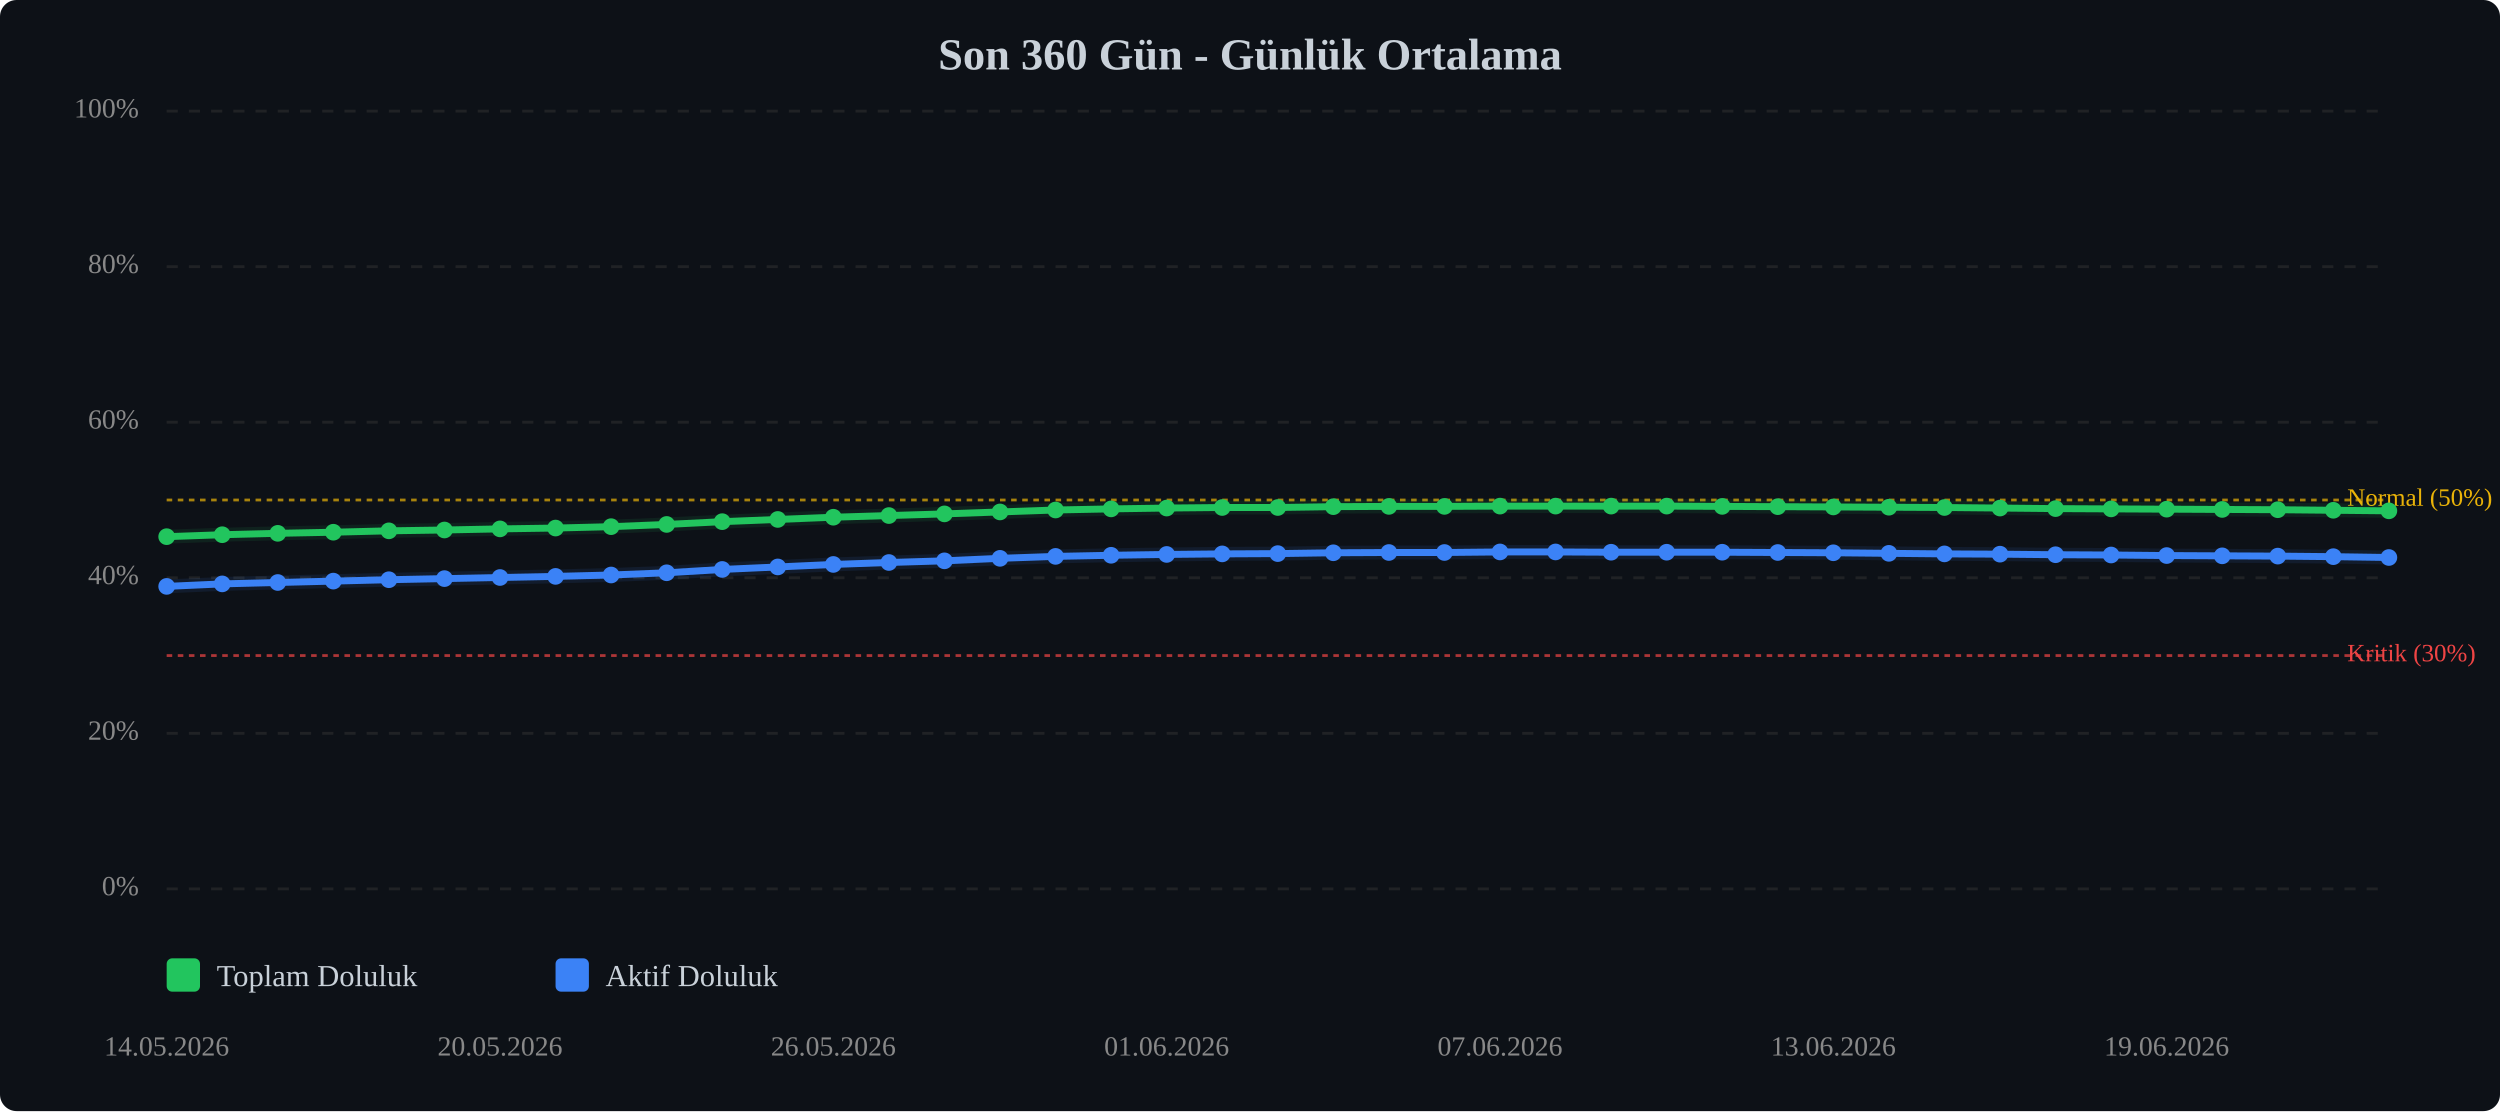
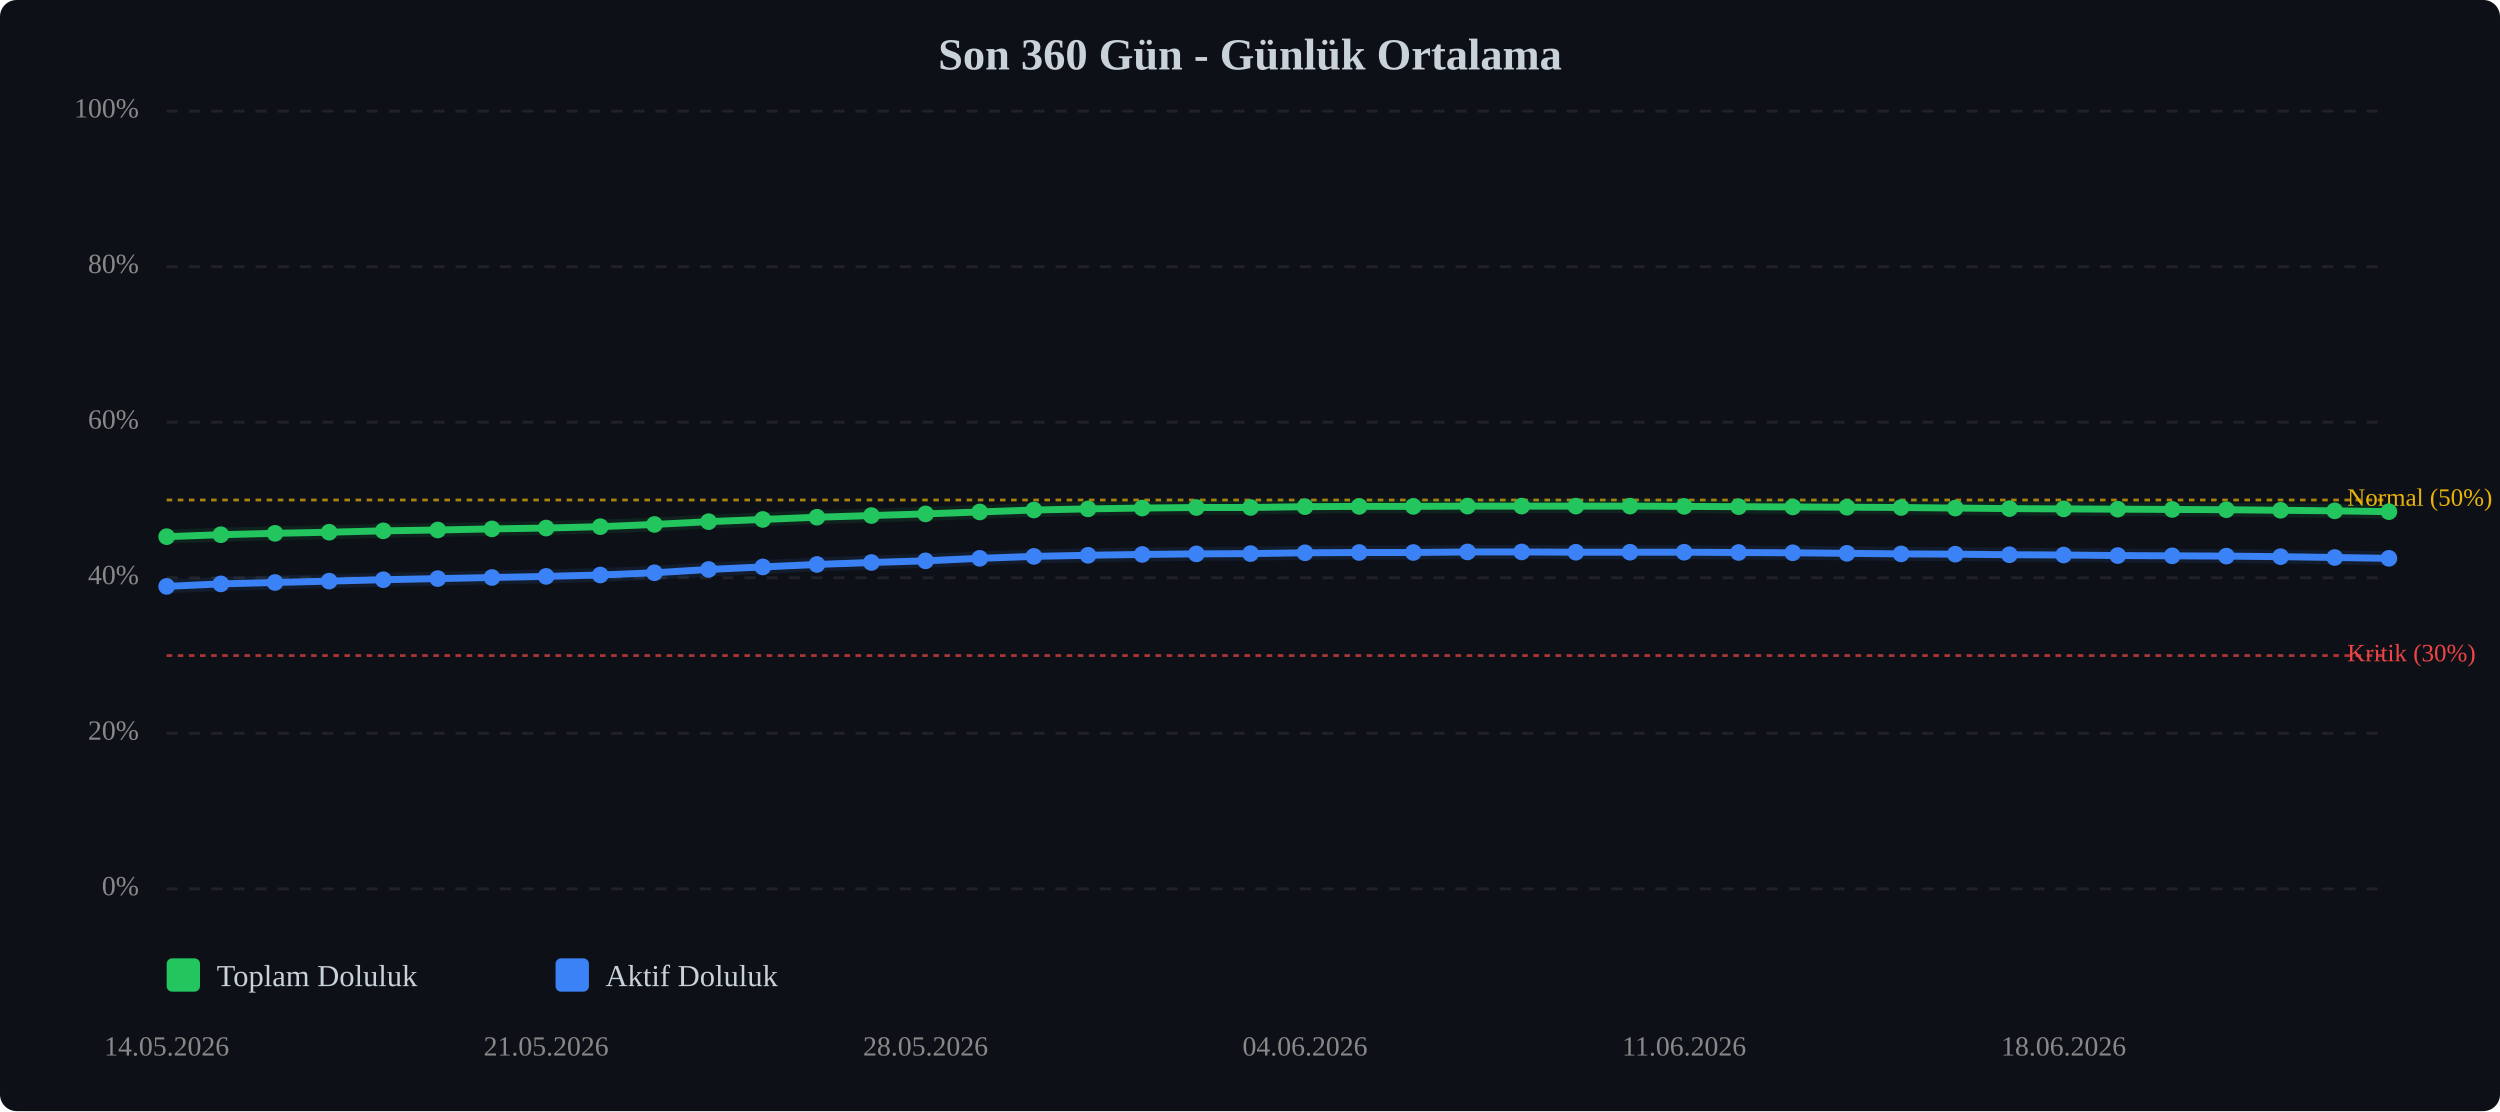
<svg xmlns="http://www.w3.org/2000/svg" viewBox="0 0 900 400" width="100%" style="max-width:900px;">
  <rect width="900" height="400" fill="#0d1117" rx="6" />
  <text x="450.0" y="25" text-anchor="middle" font-size="16" font-weight="bold" fill="#c9d1d9">Son 360 Gün - Günlük Ortalama</text>
  <line x1="60" y1="320.0" x2="860" y2="320.0" stroke="#333" stroke-width="1" stroke-dasharray="4,4" opacity="0.5" />
  <text x="50" y="320.0" text-anchor="end" dominant-baseline="middle" font-size="10" fill="#888">0%</text>
  <line x1="60" y1="264.0" x2="860" y2="264.0" stroke="#333" stroke-width="1" stroke-dasharray="4,4" opacity="0.5" />
  <text x="50" y="264.0" text-anchor="end" dominant-baseline="middle" font-size="10" fill="#888">20%</text>
  <line x1="60" y1="208.0" x2="860" y2="208.0" stroke="#333" stroke-width="1" stroke-dasharray="4,4" opacity="0.5" />
  <text x="50" y="208.0" text-anchor="end" dominant-baseline="middle" font-size="10" fill="#888">40%</text>
  <line x1="60" y1="152.0" x2="860" y2="152.0" stroke="#333" stroke-width="1" stroke-dasharray="4,4" opacity="0.5" />
  <text x="50" y="152.0" text-anchor="end" dominant-baseline="middle" font-size="10" fill="#888">60%</text>
  <line x1="60" y1="96.0" x2="860" y2="96.0" stroke="#333" stroke-width="1" stroke-dasharray="4,4" opacity="0.5" />
  <text x="50" y="96.0" text-anchor="end" dominant-baseline="middle" font-size="10" fill="#888">80%</text>
  <line x1="60" y1="40.0" x2="860" y2="40.0" stroke="#333" stroke-width="1" stroke-dasharray="4,4" opacity="0.5" />
  <text x="50" y="40.0" text-anchor="end" dominant-baseline="middle" font-size="10" fill="#888">100%</text>
  <line x1="60" y1="236.0" x2="860" y2="236.0" stroke="#ef4444" stroke-width="1" stroke-dasharray="2,2" opacity="0.7" />
  <text x="845" y="236.0" dominant-baseline="middle" font-size="9" fill="#ef4444">Kritik (30%)</text>
  <line x1="60" y1="180.0" x2="860" y2="180.0" stroke="#eab308" stroke-width="1" stroke-dasharray="2,2" opacity="0.7" />
  <text x="845" y="180.0" dominant-baseline="middle" font-size="9" fill="#eab308">Normal (50%)</text>
-   <polyline points="60.0,193.2 80.0,192.5 100.0,192.0 120.0,191.6 140.0,191.1 160.0,190.8 180.0,190.4 200.0,190.1 220.0,189.6 240.0,188.8 260.0,187.8 280.0,187.0 300.0,186.2 320.0,185.6 340.0,185.0 360.0,184.3 380.0,183.6 400.0,183.2 420.0,182.9 440.0,182.7 460.0,182.7 480.0,182.4 500.0,182.3 520.0,182.3 540.0,182.2 560.0,182.2 580.0,182.2 600.0,182.2 620.0,182.3 640.0,182.4 660.0,182.5 680.0,182.6 700.0,182.7 720.0,182.9 740.0,183.1 760.0,183.2 780.0,183.3 800.0,183.4 820.0,183.5 840.0,183.7 860.0,183.9" fill="none" stroke="#22c55e" stroke-width="2.5" stroke-linecap="round" stroke-linejoin="round" />
-   <polyline points="60.0,193.2 80.0,192.5 100.0,192.0 120.0,191.6 140.0,191.1 160.0,190.8 180.0,190.4 200.0,190.1 220.0,189.6 240.0,188.8 260.0,187.8 280.0,187.0 300.0,186.2 320.0,185.6 340.0,185.0 360.0,184.3 380.0,183.6 400.0,183.2 420.0,182.9 440.0,182.7 460.0,182.7 480.0,182.4 500.0,182.3 520.0,182.3 540.0,182.2 560.0,182.2 580.0,182.2 600.0,182.2 620.0,182.3 640.0,182.4 660.0,182.5 680.0,182.6 700.0,182.7 720.0,182.9 740.0,183.1 760.0,183.2 780.0,183.3 800.0,183.4 820.0,183.5 840.0,183.7 860.0,183.9" fill="none" stroke="#22c55e" stroke-width="5" opacity="0.1" stroke-linecap="round" stroke-linejoin="round" />
-   <polyline points="60.0,211.1 80.0,210.2 100.0,209.7 120.0,209.2 140.0,208.7 160.0,208.3 180.0,207.9 200.0,207.5 220.0,207.0 240.0,206.2 260.0,205.0 280.0,204.1 300.0,203.2 320.0,202.5 340.0,201.9 360.0,201.0 380.0,200.3 400.0,199.9 420.0,199.6 440.0,199.4 460.0,199.3 480.0,199.0 500.0,198.9 520.0,198.9 540.0,198.7 560.0,198.7 580.0,198.8 600.0,198.8 620.0,198.8 640.0,198.9 660.0,199.0 680.0,199.2 700.0,199.4 720.0,199.5 740.0,199.7 760.0,199.8 780.0,200.0 800.0,200.1 820.0,200.2 840.0,200.4 860.0,200.7" fill="none" stroke="#3b82f6" stroke-width="2.5" stroke-linecap="round" stroke-linejoin="round" />
-   <polyline points="60.0,211.1 80.0,210.2 100.0,209.7 120.0,209.2 140.0,208.7 160.0,208.3 180.0,207.9 200.0,207.5 220.0,207.0 240.0,206.2 260.0,205.0 280.0,204.1 300.0,203.2 320.0,202.5 340.0,201.9 360.0,201.0 380.0,200.3 400.0,199.9 420.0,199.6 440.0,199.4 460.0,199.3 480.0,199.0 500.0,198.9 520.0,198.9 540.0,198.7 560.0,198.7 580.0,198.8 600.0,198.8 620.0,198.8 640.0,198.9 660.0,199.0 680.0,199.2 700.0,199.4 720.0,199.5 740.0,199.7 760.0,199.8 780.0,200.0 800.0,200.1 820.0,200.2 840.0,200.4 860.0,200.7" fill="none" stroke="#3b82f6" stroke-width="5" opacity="0.1" stroke-linecap="round" stroke-linejoin="round" />
+   <polyline points="60.0,193.2 79.5,192.5 99.0,192.0 118.5,191.6 138.0,191.1 157.6,190.8 177.1,190.4 196.6,190.1 216.1,189.6 235.6,188.8 255.1,187.8 274.6,187.0 294.1,186.2 313.7,185.6 333.2,185.0 352.7,184.3 372.2,183.6 391.7,183.2 411.2,182.9 430.7,182.7 450.2,182.7 469.8,182.4 489.3,182.3 508.8,182.3 528.3,182.2 547.8,182.2 567.3,182.2 586.8,182.2 606.3,182.3 625.9,182.4 645.4,182.5 664.9,182.6 684.4,182.7 703.9,182.9 723.4,183.1 742.9,183.2 762.4,183.3 782.0,183.4 801.5,183.5 821.0,183.7 840.5,183.9 860.0,184.2" fill="none" stroke="#22c55e" stroke-width="2.5" stroke-linecap="round" stroke-linejoin="round" />
+   <polyline points="60.0,193.2 79.5,192.5 99.0,192.0 118.5,191.6 138.0,191.1 157.6,190.8 177.1,190.4 196.6,190.1 216.1,189.6 235.6,188.8 255.1,187.8 274.6,187.0 294.1,186.2 313.7,185.6 333.2,185.0 352.7,184.3 372.2,183.6 391.7,183.2 411.2,182.9 430.7,182.7 450.2,182.7 469.8,182.4 489.3,182.3 508.8,182.3 528.3,182.2 547.8,182.2 567.3,182.2 586.8,182.2 606.3,182.3 625.9,182.4 645.4,182.5 664.9,182.6 684.4,182.7 703.9,182.9 723.4,183.1 742.9,183.2 762.4,183.3 782.0,183.4 801.5,183.5 821.0,183.7 840.5,183.9 860.0,184.2" fill="none" stroke="#22c55e" stroke-width="5" opacity="0.1" stroke-linecap="round" stroke-linejoin="round" />
+   <polyline points="60.0,211.1 79.5,210.2 99.0,209.7 118.5,209.2 138.0,208.7 157.6,208.3 177.1,207.9 196.6,207.5 216.1,207.0 235.6,206.2 255.1,205.0 274.6,204.1 294.1,203.2 313.7,202.5 333.2,201.9 352.7,201.0 372.2,200.3 391.7,199.9 411.2,199.6 430.7,199.4 450.2,199.3 469.8,199.0 489.3,198.9 508.8,198.9 528.3,198.7 547.8,198.7 567.3,198.8 586.8,198.8 606.3,198.8 625.9,198.9 645.4,199.0 664.9,199.2 684.4,199.4 703.9,199.5 723.4,199.7 742.9,199.8 762.4,200.0 782.0,200.1 801.5,200.2 821.0,200.4 840.5,200.7 860.0,201.0" fill="none" stroke="#3b82f6" stroke-width="2.5" stroke-linecap="round" stroke-linejoin="round" />
+   <polyline points="60.0,211.1 79.5,210.2 99.0,209.7 118.5,209.2 138.0,208.7 157.6,208.3 177.1,207.9 196.6,207.5 216.1,207.0 235.6,206.2 255.1,205.0 274.6,204.1 294.1,203.2 313.7,202.5 333.2,201.9 352.7,201.0 372.2,200.3 391.7,199.9 411.2,199.6 430.7,199.4 450.2,199.3 469.8,199.0 489.3,198.9 508.8,198.9 528.3,198.7 547.8,198.7 567.3,198.8 586.8,198.8 606.3,198.8 625.9,198.9 645.4,199.0 664.9,199.2 684.4,199.4 703.9,199.5 723.4,199.7 742.9,199.8 762.4,200.0 782.0,200.1 801.5,200.2 821.0,200.4 840.5,200.7 860.0,201.0" fill="none" stroke="#3b82f6" stroke-width="5" opacity="0.1" stroke-linecap="round" stroke-linejoin="round" />
  <circle cx="60.0" cy="193.2" r="3" fill="#22c55e" />
-   <circle cx="80.0" cy="192.5" r="3" fill="#22c55e" />
-   <circle cx="100.0" cy="192.0" r="3" fill="#22c55e" />
-   <circle cx="120.0" cy="191.6" r="3" fill="#22c55e" />
-   <circle cx="140.0" cy="191.1" r="3" fill="#22c55e" />
-   <circle cx="160.0" cy="190.8" r="3" fill="#22c55e" />
-   <circle cx="180.0" cy="190.4" r="3" fill="#22c55e" />
-   <circle cx="200.0" cy="190.1" r="3" fill="#22c55e" />
-   <circle cx="220.0" cy="189.6" r="3" fill="#22c55e" />
-   <circle cx="240.0" cy="188.8" r="3" fill="#22c55e" />
-   <circle cx="260.0" cy="187.8" r="3" fill="#22c55e" />
-   <circle cx="280.0" cy="187.0" r="3" fill="#22c55e" />
-   <circle cx="300.0" cy="186.2" r="3" fill="#22c55e" />
-   <circle cx="320.0" cy="185.6" r="3" fill="#22c55e" />
-   <circle cx="340.0" cy="185.0" r="3" fill="#22c55e" />
-   <circle cx="360.0" cy="184.3" r="3" fill="#22c55e" />
-   <circle cx="380.0" cy="183.6" r="3" fill="#22c55e" />
-   <circle cx="400.0" cy="183.2" r="3" fill="#22c55e" />
-   <circle cx="420.0" cy="182.9" r="3" fill="#22c55e" />
-   <circle cx="440.0" cy="182.7" r="3" fill="#22c55e" />
-   <circle cx="460.0" cy="182.7" r="3" fill="#22c55e" />
-   <circle cx="480.0" cy="182.4" r="3" fill="#22c55e" />
-   <circle cx="500.0" cy="182.3" r="3" fill="#22c55e" />
-   <circle cx="520.0" cy="182.3" r="3" fill="#22c55e" />
-   <circle cx="540.0" cy="182.2" r="3" fill="#22c55e" />
-   <circle cx="560.0" cy="182.2" r="3" fill="#22c55e" />
-   <circle cx="580.0" cy="182.2" r="3" fill="#22c55e" />
-   <circle cx="600.0" cy="182.2" r="3" fill="#22c55e" />
-   <circle cx="620.0" cy="182.3" r="3" fill="#22c55e" />
-   <circle cx="640.0" cy="182.4" r="3" fill="#22c55e" />
-   <circle cx="660.0" cy="182.5" r="3" fill="#22c55e" />
-   <circle cx="680.0" cy="182.6" r="3" fill="#22c55e" />
-   <circle cx="700.0" cy="182.7" r="3" fill="#22c55e" />
-   <circle cx="720.0" cy="182.9" r="3" fill="#22c55e" />
-   <circle cx="740.0" cy="183.1" r="3" fill="#22c55e" />
-   <circle cx="760.0" cy="183.2" r="3" fill="#22c55e" />
-   <circle cx="780.0" cy="183.3" r="3" fill="#22c55e" />
-   <circle cx="800.0" cy="183.4" r="3" fill="#22c55e" />
-   <circle cx="820.0" cy="183.5" r="3" fill="#22c55e" />
-   <circle cx="840.0" cy="183.7" r="3" fill="#22c55e" />
-   <circle cx="860.0" cy="183.9" r="3" fill="#22c55e" />
+   <circle cx="79.5" cy="192.5" r="3" fill="#22c55e" />
+   <circle cx="99.0" cy="192.0" r="3" fill="#22c55e" />
+   <circle cx="118.5" cy="191.6" r="3" fill="#22c55e" />
+   <circle cx="138.0" cy="191.1" r="3" fill="#22c55e" />
+   <circle cx="157.6" cy="190.8" r="3" fill="#22c55e" />
+   <circle cx="177.1" cy="190.4" r="3" fill="#22c55e" />
+   <circle cx="196.6" cy="190.1" r="3" fill="#22c55e" />
+   <circle cx="216.1" cy="189.6" r="3" fill="#22c55e" />
+   <circle cx="235.6" cy="188.8" r="3" fill="#22c55e" />
+   <circle cx="255.1" cy="187.8" r="3" fill="#22c55e" />
+   <circle cx="274.6" cy="187.0" r="3" fill="#22c55e" />
+   <circle cx="294.1" cy="186.2" r="3" fill="#22c55e" />
+   <circle cx="313.7" cy="185.6" r="3" fill="#22c55e" />
+   <circle cx="333.2" cy="185.0" r="3" fill="#22c55e" />
+   <circle cx="352.7" cy="184.3" r="3" fill="#22c55e" />
+   <circle cx="372.2" cy="183.6" r="3" fill="#22c55e" />
+   <circle cx="391.7" cy="183.2" r="3" fill="#22c55e" />
+   <circle cx="411.2" cy="182.9" r="3" fill="#22c55e" />
+   <circle cx="430.7" cy="182.7" r="3" fill="#22c55e" />
+   <circle cx="450.2" cy="182.7" r="3" fill="#22c55e" />
+   <circle cx="469.8" cy="182.4" r="3" fill="#22c55e" />
+   <circle cx="489.3" cy="182.3" r="3" fill="#22c55e" />
+   <circle cx="508.8" cy="182.3" r="3" fill="#22c55e" />
+   <circle cx="528.3" cy="182.2" r="3" fill="#22c55e" />
+   <circle cx="547.8" cy="182.2" r="3" fill="#22c55e" />
+   <circle cx="567.3" cy="182.2" r="3" fill="#22c55e" />
+   <circle cx="586.8" cy="182.2" r="3" fill="#22c55e" />
+   <circle cx="606.3" cy="182.3" r="3" fill="#22c55e" />
+   <circle cx="625.9" cy="182.4" r="3" fill="#22c55e" />
+   <circle cx="645.4" cy="182.5" r="3" fill="#22c55e" />
+   <circle cx="664.9" cy="182.6" r="3" fill="#22c55e" />
+   <circle cx="684.4" cy="182.7" r="3" fill="#22c55e" />
+   <circle cx="703.9" cy="182.9" r="3" fill="#22c55e" />
+   <circle cx="723.4" cy="183.1" r="3" fill="#22c55e" />
+   <circle cx="742.9" cy="183.2" r="3" fill="#22c55e" />
+   <circle cx="762.4" cy="183.3" r="3" fill="#22c55e" />
+   <circle cx="782.0" cy="183.4" r="3" fill="#22c55e" />
+   <circle cx="801.5" cy="183.5" r="3" fill="#22c55e" />
+   <circle cx="821.0" cy="183.7" r="3" fill="#22c55e" />
+   <circle cx="840.5" cy="183.9" r="3" fill="#22c55e" />
+   <circle cx="860.0" cy="184.2" r="3" fill="#22c55e" />
  <circle cx="60.0" cy="211.1" r="3" fill="#3b82f6" />
-   <circle cx="80.0" cy="210.2" r="3" fill="#3b82f6" />
-   <circle cx="100.0" cy="209.7" r="3" fill="#3b82f6" />
-   <circle cx="120.0" cy="209.2" r="3" fill="#3b82f6" />
-   <circle cx="140.0" cy="208.7" r="3" fill="#3b82f6" />
-   <circle cx="160.0" cy="208.3" r="3" fill="#3b82f6" />
-   <circle cx="180.0" cy="207.9" r="3" fill="#3b82f6" />
-   <circle cx="200.0" cy="207.5" r="3" fill="#3b82f6" />
-   <circle cx="220.0" cy="207.0" r="3" fill="#3b82f6" />
-   <circle cx="240.0" cy="206.2" r="3" fill="#3b82f6" />
-   <circle cx="260.0" cy="205.0" r="3" fill="#3b82f6" />
-   <circle cx="280.0" cy="204.1" r="3" fill="#3b82f6" />
-   <circle cx="300.0" cy="203.2" r="3" fill="#3b82f6" />
-   <circle cx="320.0" cy="202.5" r="3" fill="#3b82f6" />
-   <circle cx="340.0" cy="201.9" r="3" fill="#3b82f6" />
-   <circle cx="360.0" cy="201.0" r="3" fill="#3b82f6" />
-   <circle cx="380.0" cy="200.3" r="3" fill="#3b82f6" />
-   <circle cx="400.0" cy="199.9" r="3" fill="#3b82f6" />
-   <circle cx="420.0" cy="199.6" r="3" fill="#3b82f6" />
-   <circle cx="440.0" cy="199.4" r="3" fill="#3b82f6" />
-   <circle cx="460.0" cy="199.3" r="3" fill="#3b82f6" />
-   <circle cx="480.0" cy="199.0" r="3" fill="#3b82f6" />
-   <circle cx="500.0" cy="198.9" r="3" fill="#3b82f6" />
-   <circle cx="520.0" cy="198.9" r="3" fill="#3b82f6" />
-   <circle cx="540.0" cy="198.7" r="3" fill="#3b82f6" />
-   <circle cx="560.0" cy="198.7" r="3" fill="#3b82f6" />
-   <circle cx="580.0" cy="198.8" r="3" fill="#3b82f6" />
-   <circle cx="600.0" cy="198.8" r="3" fill="#3b82f6" />
-   <circle cx="620.0" cy="198.8" r="3" fill="#3b82f6" />
-   <circle cx="640.0" cy="198.9" r="3" fill="#3b82f6" />
-   <circle cx="660.0" cy="199.0" r="3" fill="#3b82f6" />
-   <circle cx="680.0" cy="199.2" r="3" fill="#3b82f6" />
-   <circle cx="700.0" cy="199.4" r="3" fill="#3b82f6" />
-   <circle cx="720.0" cy="199.5" r="3" fill="#3b82f6" />
-   <circle cx="740.0" cy="199.7" r="3" fill="#3b82f6" />
-   <circle cx="760.0" cy="199.8" r="3" fill="#3b82f6" />
-   <circle cx="780.0" cy="200.0" r="3" fill="#3b82f6" />
-   <circle cx="800.0" cy="200.1" r="3" fill="#3b82f6" />
-   <circle cx="820.0" cy="200.2" r="3" fill="#3b82f6" />
-   <circle cx="840.0" cy="200.4" r="3" fill="#3b82f6" />
-   <circle cx="860.0" cy="200.7" r="3" fill="#3b82f6" />
+   <circle cx="79.5" cy="210.2" r="3" fill="#3b82f6" />
+   <circle cx="99.0" cy="209.7" r="3" fill="#3b82f6" />
+   <circle cx="118.5" cy="209.2" r="3" fill="#3b82f6" />
+   <circle cx="138.0" cy="208.7" r="3" fill="#3b82f6" />
+   <circle cx="157.6" cy="208.3" r="3" fill="#3b82f6" />
+   <circle cx="177.1" cy="207.9" r="3" fill="#3b82f6" />
+   <circle cx="196.6" cy="207.5" r="3" fill="#3b82f6" />
+   <circle cx="216.1" cy="207.0" r="3" fill="#3b82f6" />
+   <circle cx="235.6" cy="206.2" r="3" fill="#3b82f6" />
+   <circle cx="255.1" cy="205.0" r="3" fill="#3b82f6" />
+   <circle cx="274.6" cy="204.1" r="3" fill="#3b82f6" />
+   <circle cx="294.1" cy="203.2" r="3" fill="#3b82f6" />
+   <circle cx="313.7" cy="202.5" r="3" fill="#3b82f6" />
+   <circle cx="333.2" cy="201.9" r="3" fill="#3b82f6" />
+   <circle cx="352.7" cy="201.0" r="3" fill="#3b82f6" />
+   <circle cx="372.2" cy="200.3" r="3" fill="#3b82f6" />
+   <circle cx="391.7" cy="199.9" r="3" fill="#3b82f6" />
+   <circle cx="411.2" cy="199.6" r="3" fill="#3b82f6" />
+   <circle cx="430.7" cy="199.4" r="3" fill="#3b82f6" />
+   <circle cx="450.2" cy="199.3" r="3" fill="#3b82f6" />
+   <circle cx="469.8" cy="199.0" r="3" fill="#3b82f6" />
+   <circle cx="489.3" cy="198.9" r="3" fill="#3b82f6" />
+   <circle cx="508.8" cy="198.9" r="3" fill="#3b82f6" />
+   <circle cx="528.3" cy="198.7" r="3" fill="#3b82f6" />
+   <circle cx="547.8" cy="198.7" r="3" fill="#3b82f6" />
+   <circle cx="567.3" cy="198.8" r="3" fill="#3b82f6" />
+   <circle cx="586.8" cy="198.8" r="3" fill="#3b82f6" />
+   <circle cx="606.3" cy="198.8" r="3" fill="#3b82f6" />
+   <circle cx="625.9" cy="198.9" r="3" fill="#3b82f6" />
+   <circle cx="645.4" cy="199.0" r="3" fill="#3b82f6" />
+   <circle cx="664.9" cy="199.2" r="3" fill="#3b82f6" />
+   <circle cx="684.4" cy="199.4" r="3" fill="#3b82f6" />
+   <circle cx="703.9" cy="199.5" r="3" fill="#3b82f6" />
+   <circle cx="723.4" cy="199.7" r="3" fill="#3b82f6" />
+   <circle cx="742.9" cy="199.8" r="3" fill="#3b82f6" />
+   <circle cx="762.4" cy="200.0" r="3" fill="#3b82f6" />
+   <circle cx="782.0" cy="200.1" r="3" fill="#3b82f6" />
+   <circle cx="801.5" cy="200.2" r="3" fill="#3b82f6" />
+   <circle cx="821.0" cy="200.4" r="3" fill="#3b82f6" />
+   <circle cx="840.5" cy="200.7" r="3" fill="#3b82f6" />
+   <circle cx="860.0" cy="201.0" r="3" fill="#3b82f6" />
  <text x="60.0" y="380" text-anchor="middle" font-size="10" fill="#888">14.05.2026</text>
-   <text x="180.0" y="380" text-anchor="middle" font-size="10" fill="#888">20.05.2026</text>
-   <text x="300.0" y="380" text-anchor="middle" font-size="10" fill="#888">26.05.2026</text>
-   <text x="420.0" y="380" text-anchor="middle" font-size="10" fill="#888">01.06.2026</text>
-   <text x="540.0" y="380" text-anchor="middle" font-size="10" fill="#888">07.06.2026</text>
-   <text x="660.0" y="380" text-anchor="middle" font-size="10" fill="#888">13.06.2026</text>
-   <text x="780.0" y="380" text-anchor="middle" font-size="10" fill="#888">19.06.2026</text>
+   <text x="196.6" y="380" text-anchor="middle" font-size="10" fill="#888">21.05.2026</text>
+   <text x="333.2" y="380" text-anchor="middle" font-size="10" fill="#888">28.05.2026</text>
+   <text x="469.8" y="380" text-anchor="middle" font-size="10" fill="#888">04.06.2026</text>
+   <text x="606.3" y="380" text-anchor="middle" font-size="10" fill="#888">11.06.2026</text>
+   <text x="742.9" y="380" text-anchor="middle" font-size="10" fill="#888">18.06.2026</text>
  <g transform="translate(60, 345)">
    <rect x="0" y="0" width="12" height="12" fill="#22c55e" rx="2" />
    <text x="18" y="10" font-size="11" fill="#c9d1d9">Toplam Doluluk</text>
    <rect x="140" y="0" width="12" height="12" fill="#3b82f6" rx="2" />
    <text x="158" y="10" font-size="11" fill="#c9d1d9">Aktif Doluluk</text>
  </g>
</svg>
